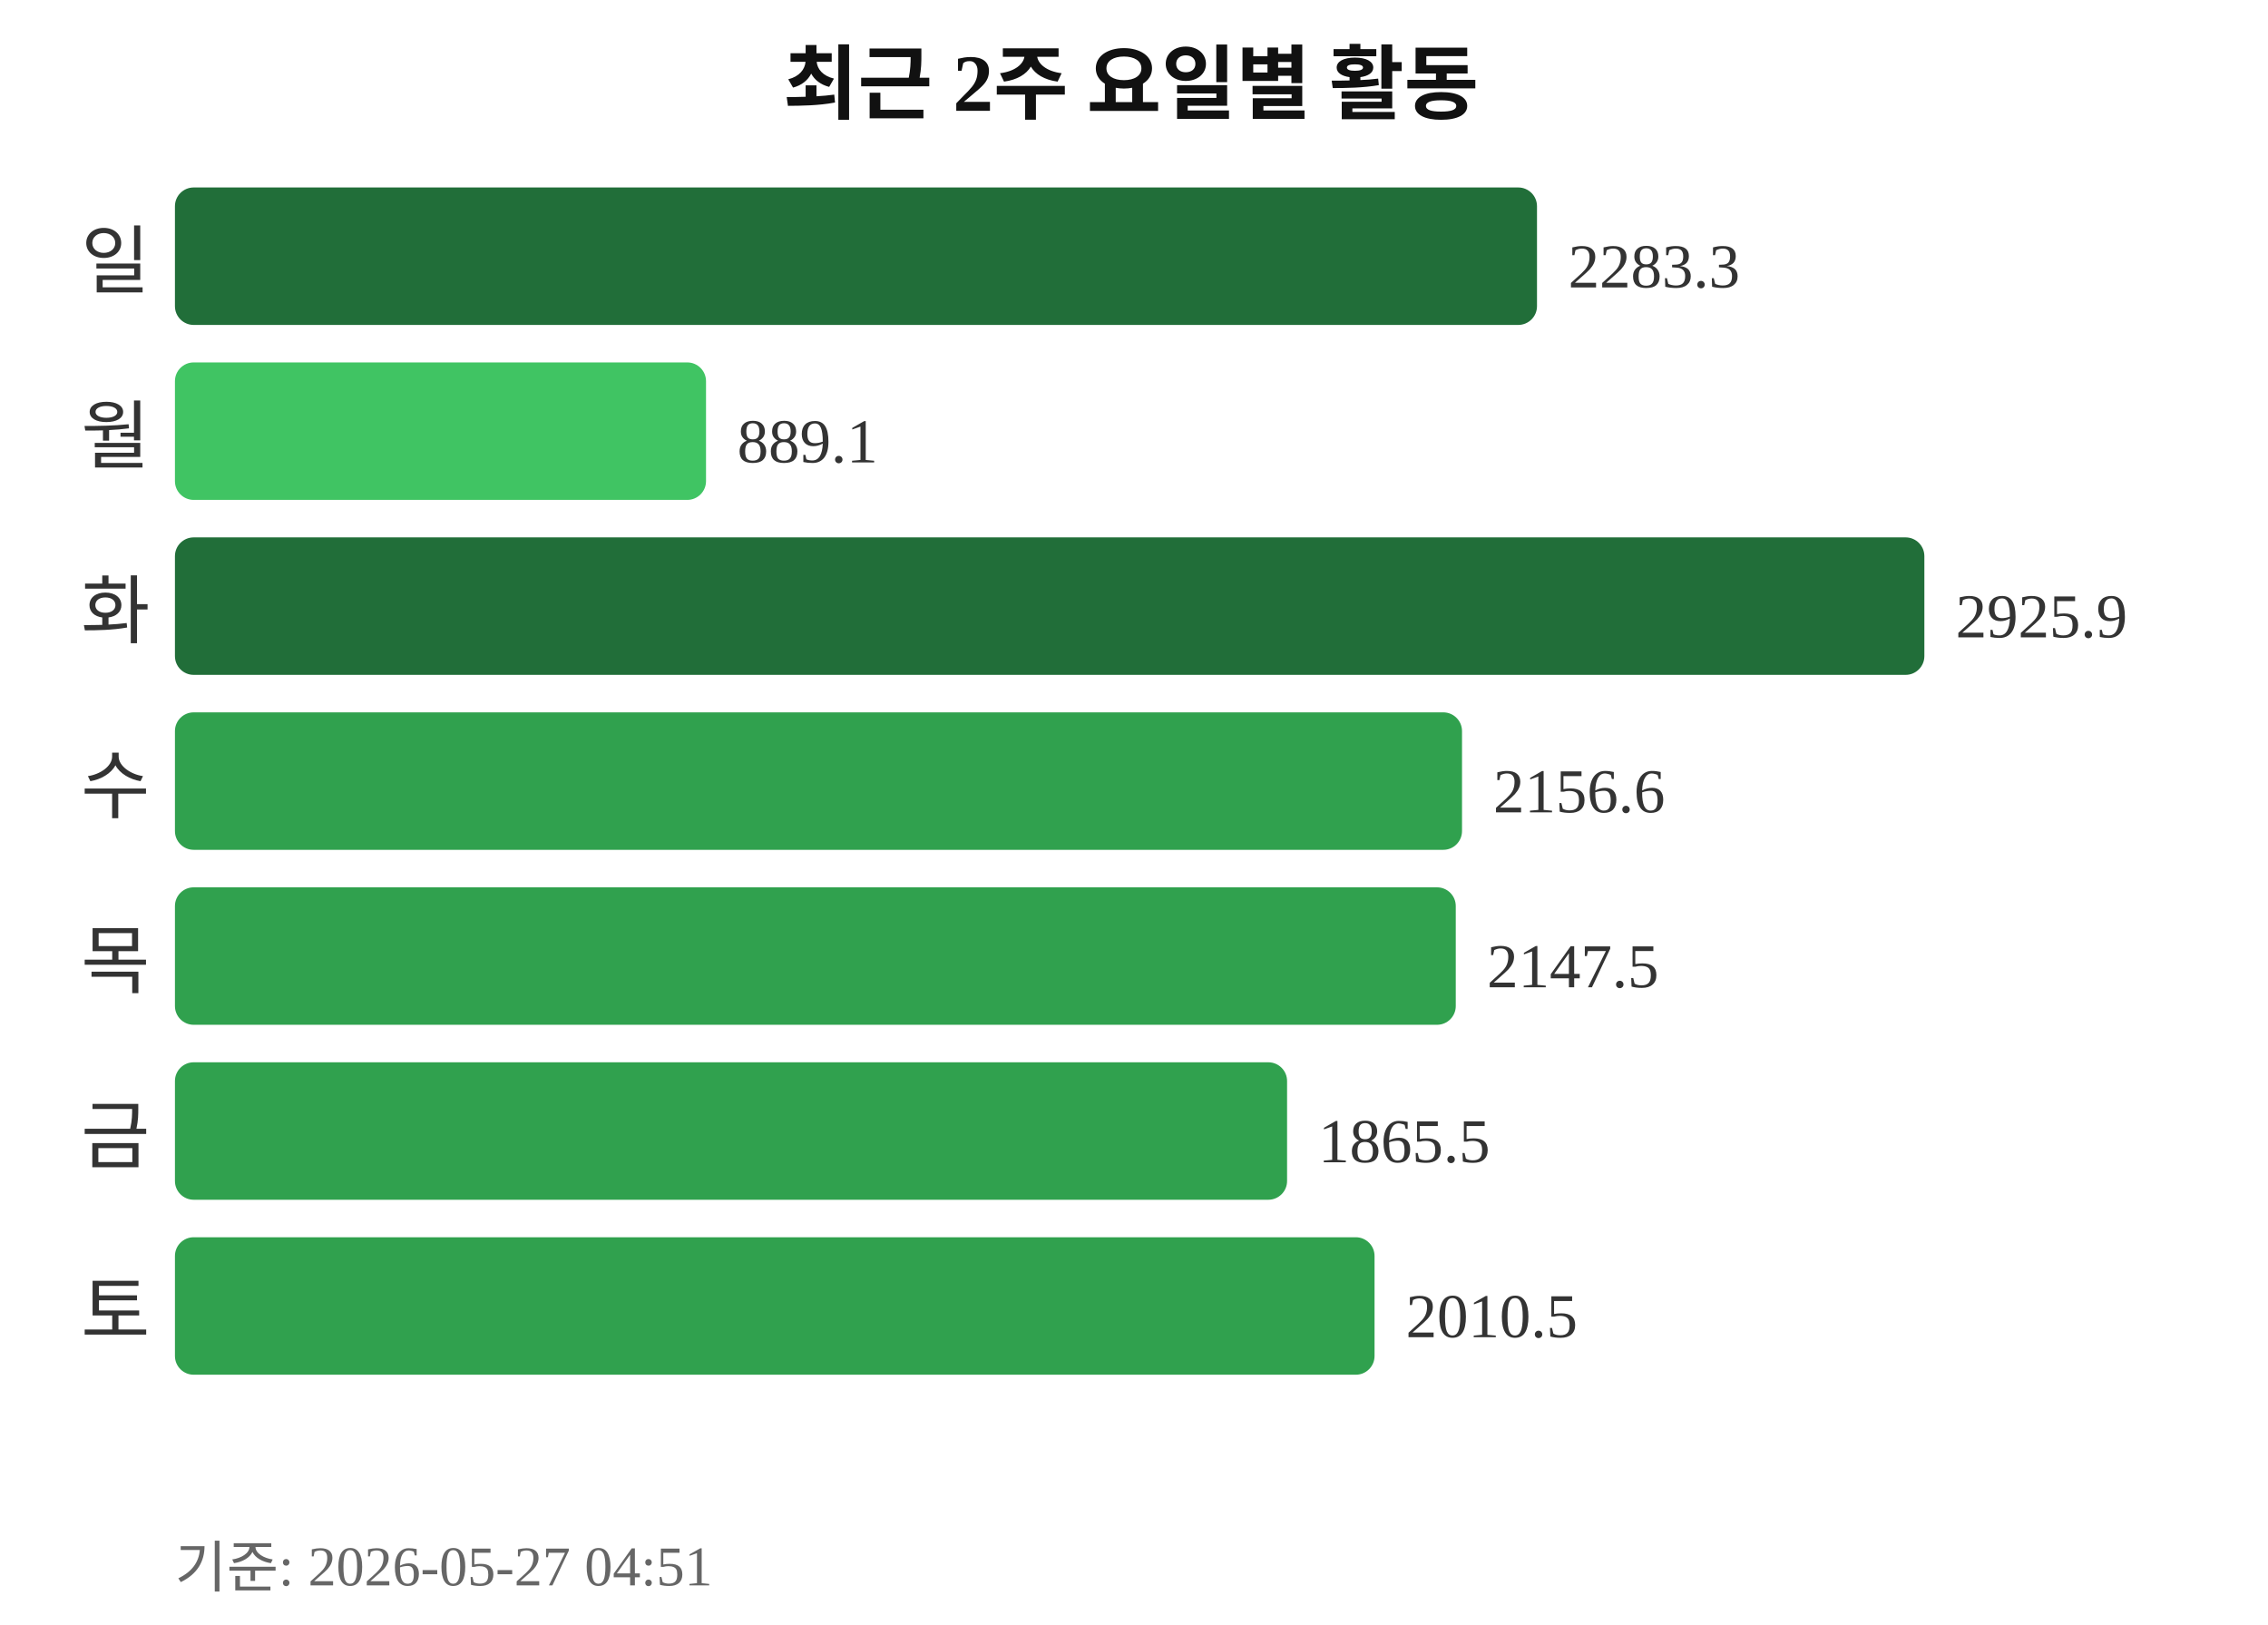
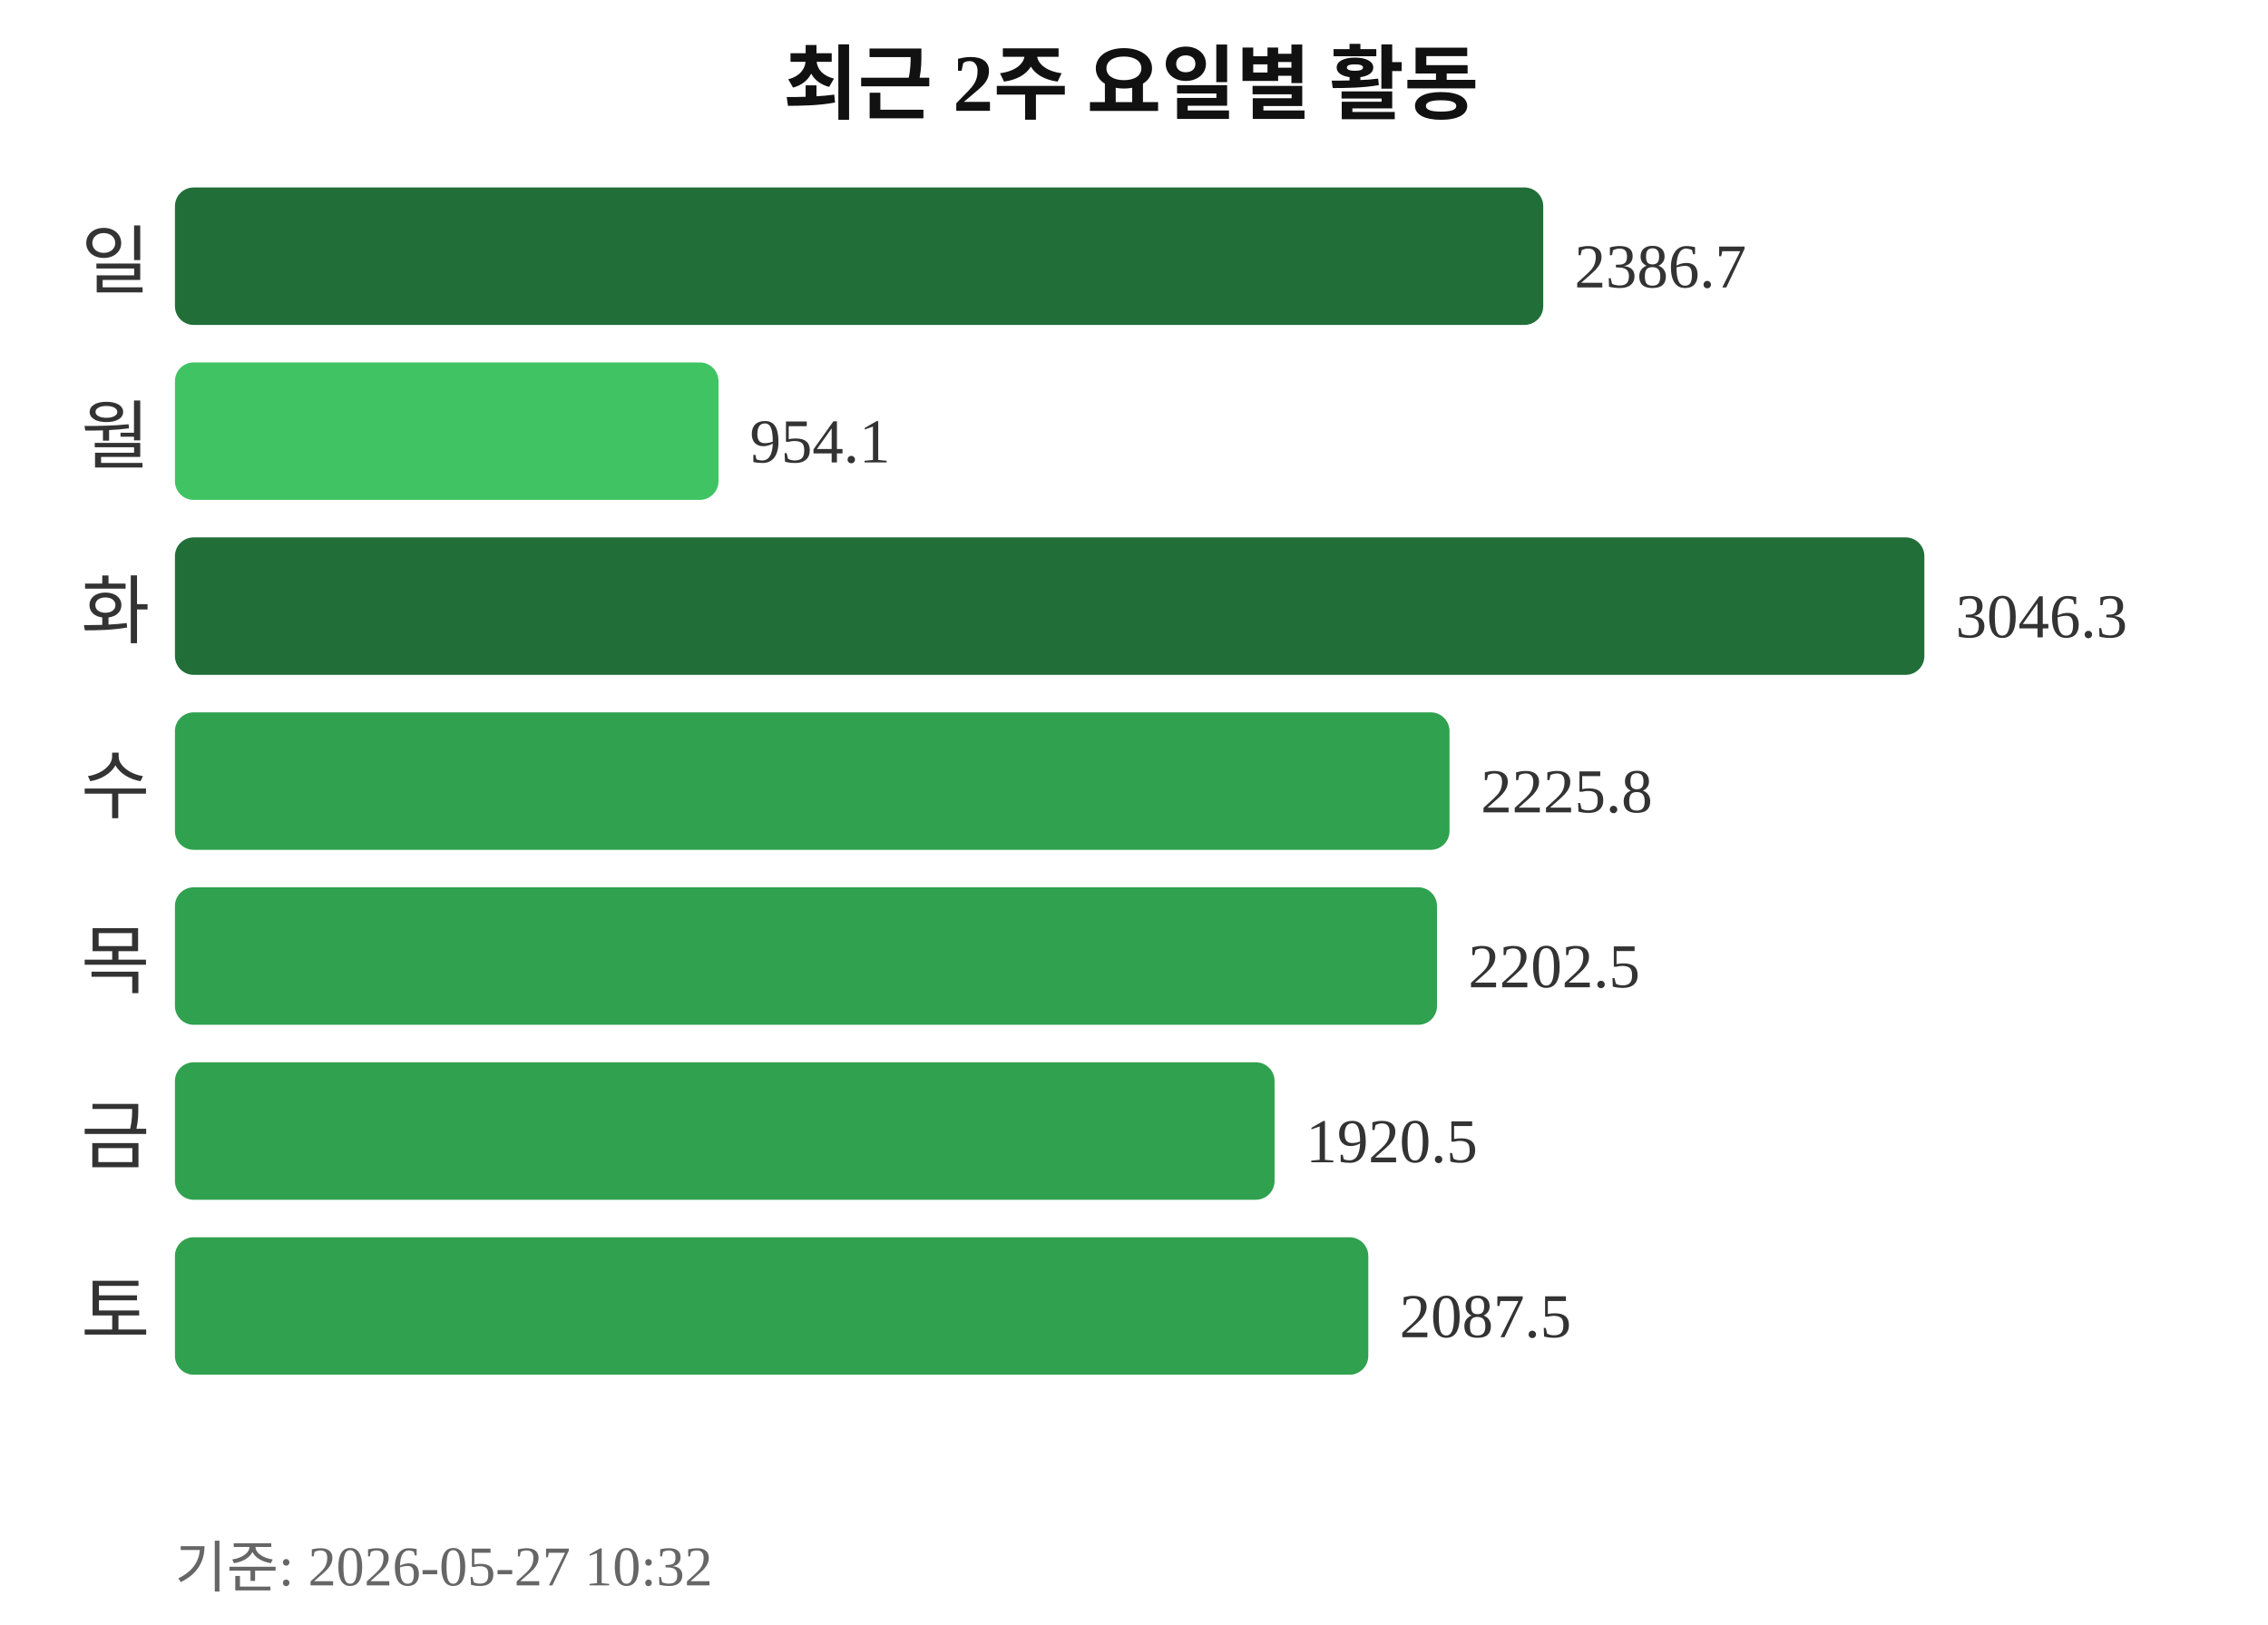
<svg xmlns="http://www.w3.org/2000/svg" width="363" height="260">
  <text x="181" y="18" text-anchor="middle" font-size="13" font-weight="bold" fill="#111111">최근 2주 요일별 활동</text>
  <text x="24" y="46" text-anchor="end" font-size="12" fill="#333333">일</text>
-   <rect x="28" y="30" width="218" height="22" rx="3" fill="#216e39" />
-   <text x="251" y="46" font-size="10" fill="#333333">2283.3</text>
+   <rect x="28" y="30" width="219" height="22" rx="3" fill="#216e39" />
+   <text x="252" y="46" font-size="10" fill="#333333">2386.7</text>
  <text x="24" y="74" text-anchor="end" font-size="12" fill="#333333">월</text>
-   <rect x="28" y="58" width="85" height="22" rx="3" fill="#40c463" />
-   <text x="118" y="74" font-size="10" fill="#333333">889.1</text>
+   <rect x="28" y="58" width="87" height="22" rx="3" fill="#40c463" />
+   <text x="120" y="74" font-size="10" fill="#333333">954.1</text>
  <text x="24" y="102" text-anchor="end" font-size="12" fill="#333333">화</text>
  <rect x="28" y="86" width="280" height="22" rx="3" fill="#216e39" />
-   <text x="313" y="102" font-size="10" fill="#333333">2925.9</text>
+   <text x="313" y="102" font-size="10" fill="#333333">3046.3</text>
  <text x="24" y="130" text-anchor="end" font-size="12" fill="#333333">수</text>
-   <rect x="28" y="114" width="206" height="22" rx="3" fill="#30a14e" />
-   <text x="239" y="130" font-size="10" fill="#333333">2156.6</text>
+   <rect x="28" y="114" width="204" height="22" rx="3" fill="#30a14e" />
+   <text x="237" y="130" font-size="10" fill="#333333">2225.8</text>
  <text x="24" y="158" text-anchor="end" font-size="12" fill="#333333">목</text>
-   <rect x="28" y="142" width="205" height="22" rx="3" fill="#30a14e" />
-   <text x="238" y="158" font-size="10" fill="#333333">2147.5</text>
+   <rect x="28" y="142" width="202" height="22" rx="3" fill="#30a14e" />
+   <text x="235" y="158" font-size="10" fill="#333333">2202.5</text>
  <text x="24" y="186" text-anchor="end" font-size="12" fill="#333333">금</text>
-   <rect x="28" y="170" width="178" height="22" rx="3" fill="#30a14e" />
-   <text x="211" y="186" font-size="10" fill="#333333">1865.5</text>
+   <rect x="28" y="170" width="176" height="22" rx="3" fill="#30a14e" />
+   <text x="209" y="186" font-size="10" fill="#333333">1920.5</text>
  <text x="24" y="214" text-anchor="end" font-size="12" fill="#333333">토</text>
-   <rect x="28" y="198" width="192" height="22" rx="3" fill="#30a14e" />
-   <text x="225" y="214" font-size="10" fill="#333333">2010.5</text>
-   <text x="28" y="254" font-size="9" fill="#666666">기준: 2026-05-27 04:51</text>
+   <rect x="28" y="198" width="191" height="22" rx="3" fill="#30a14e" />
+   <text x="224" y="214" font-size="10" fill="#333333">2087.5</text>
+   <text x="28" y="254" font-size="9" fill="#666666">기준: 2026-05-27 10:32</text>
</svg>
